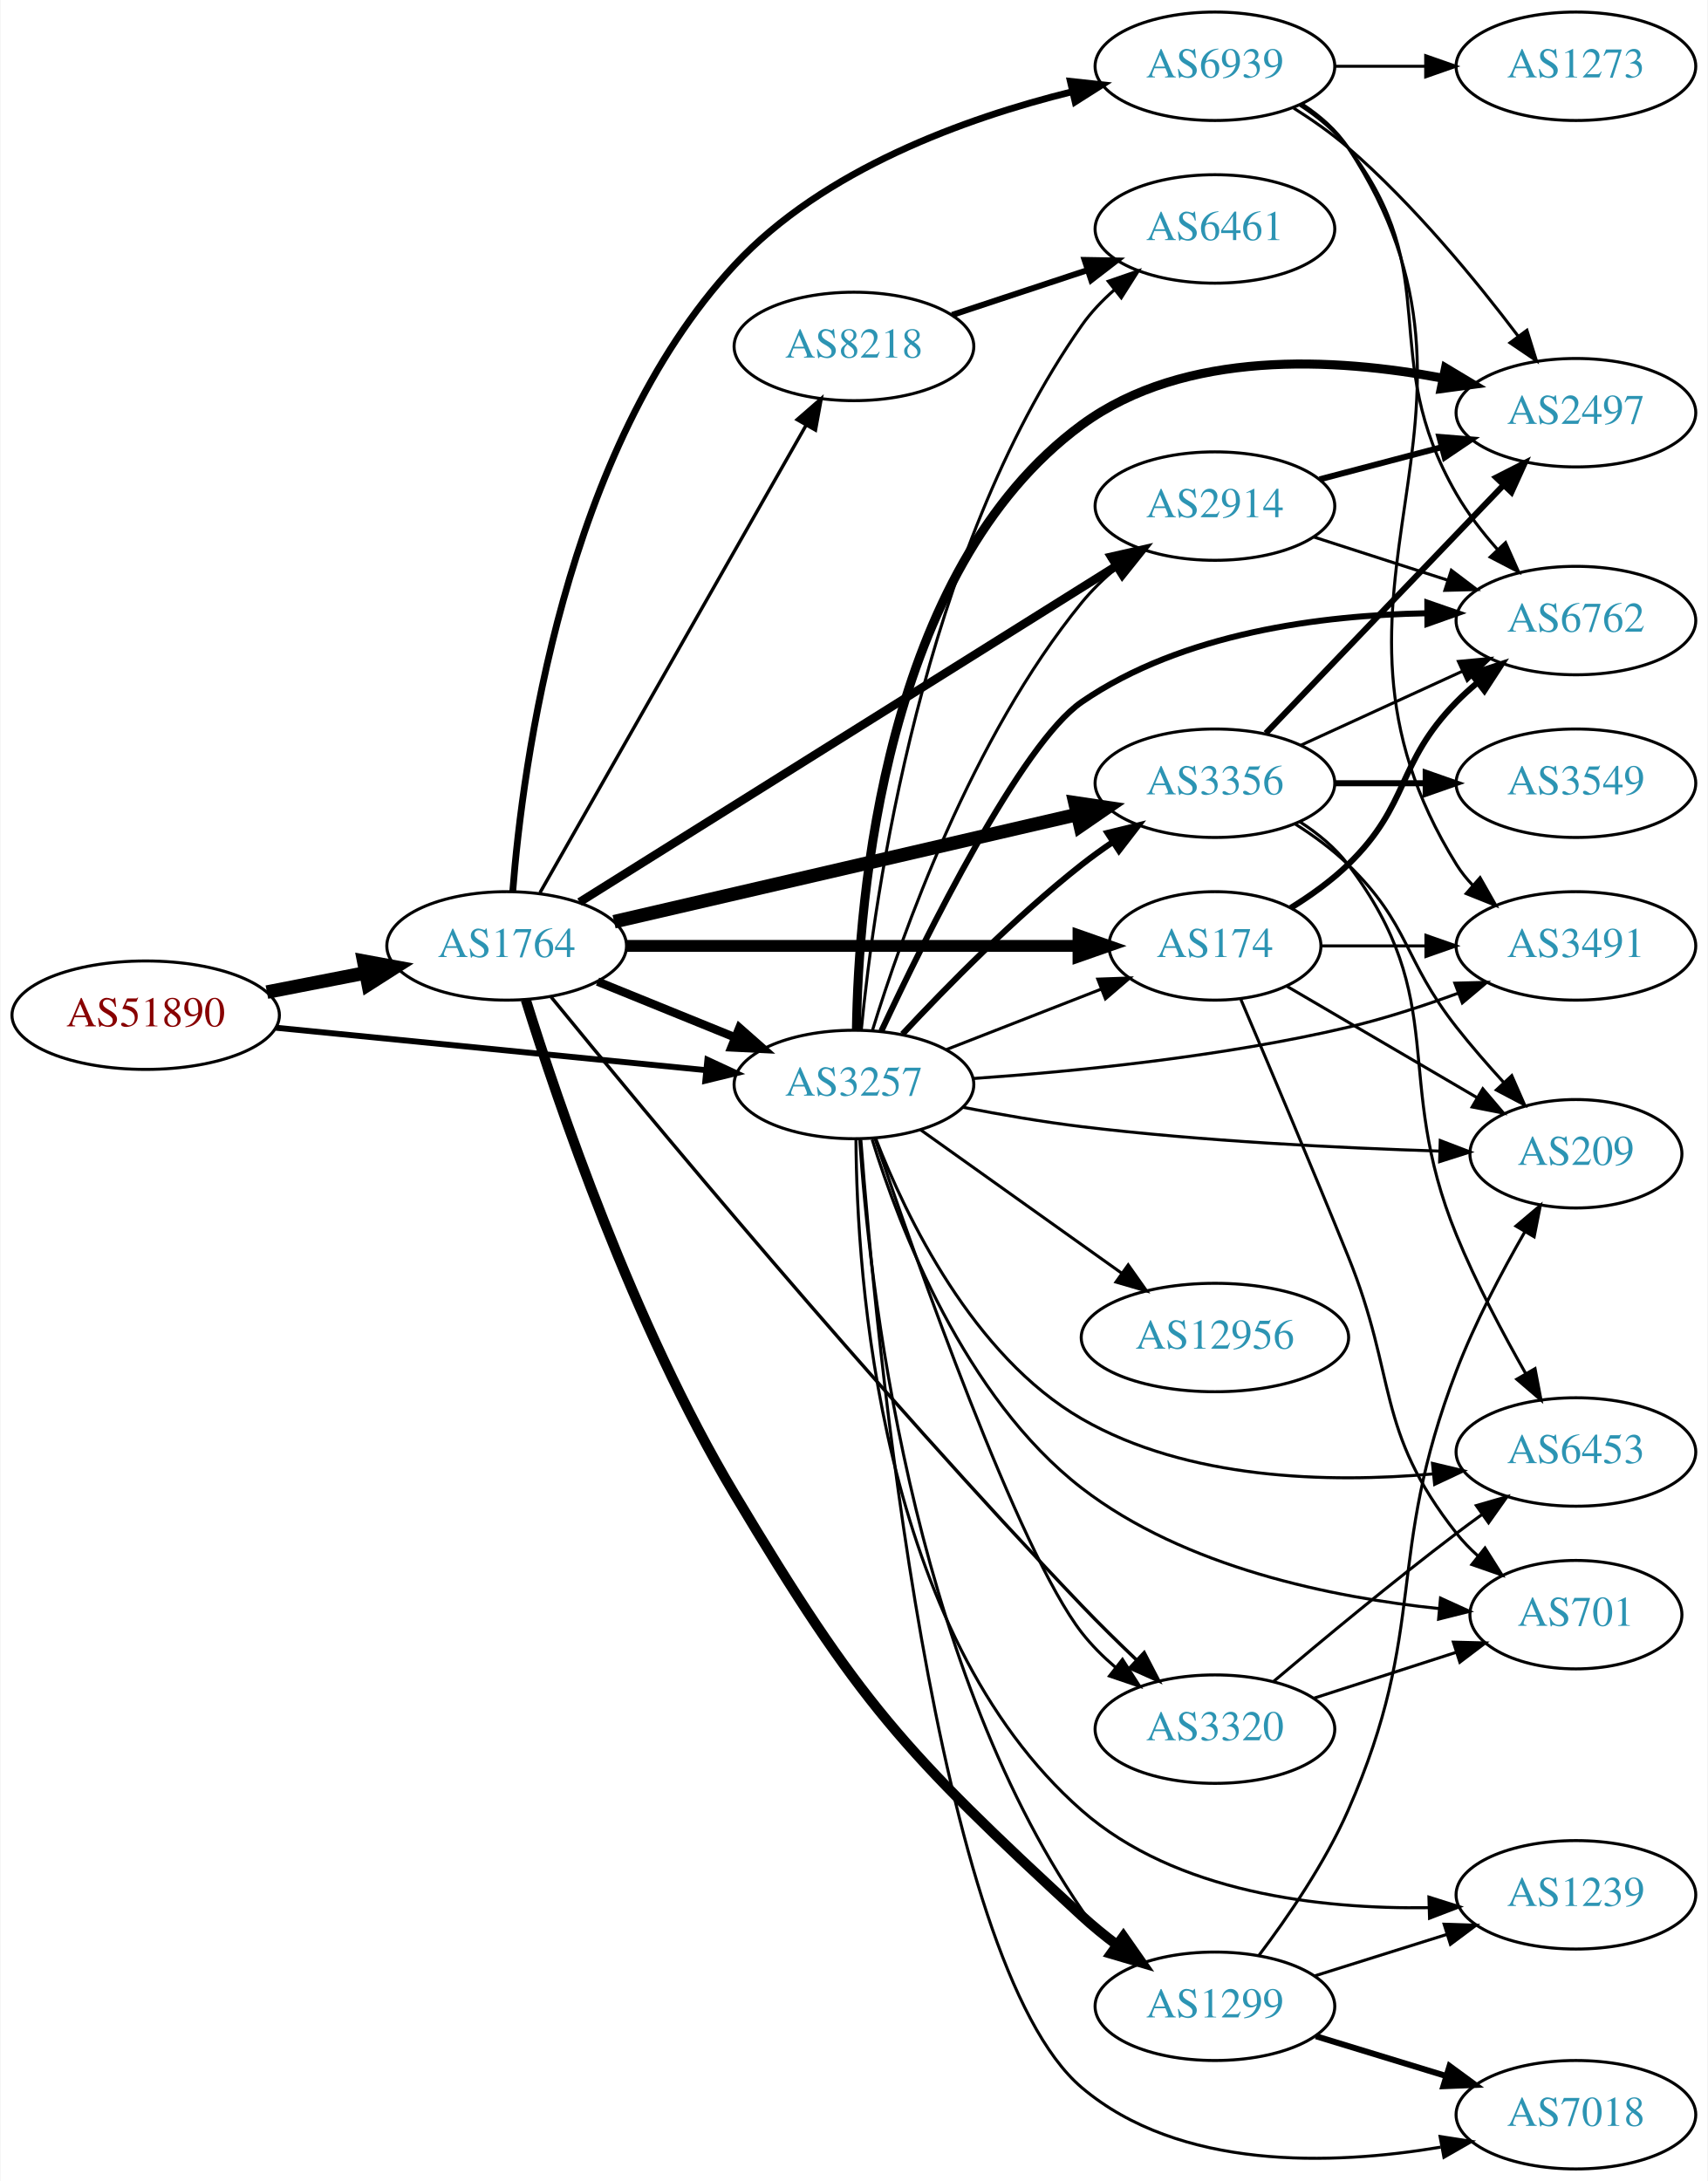
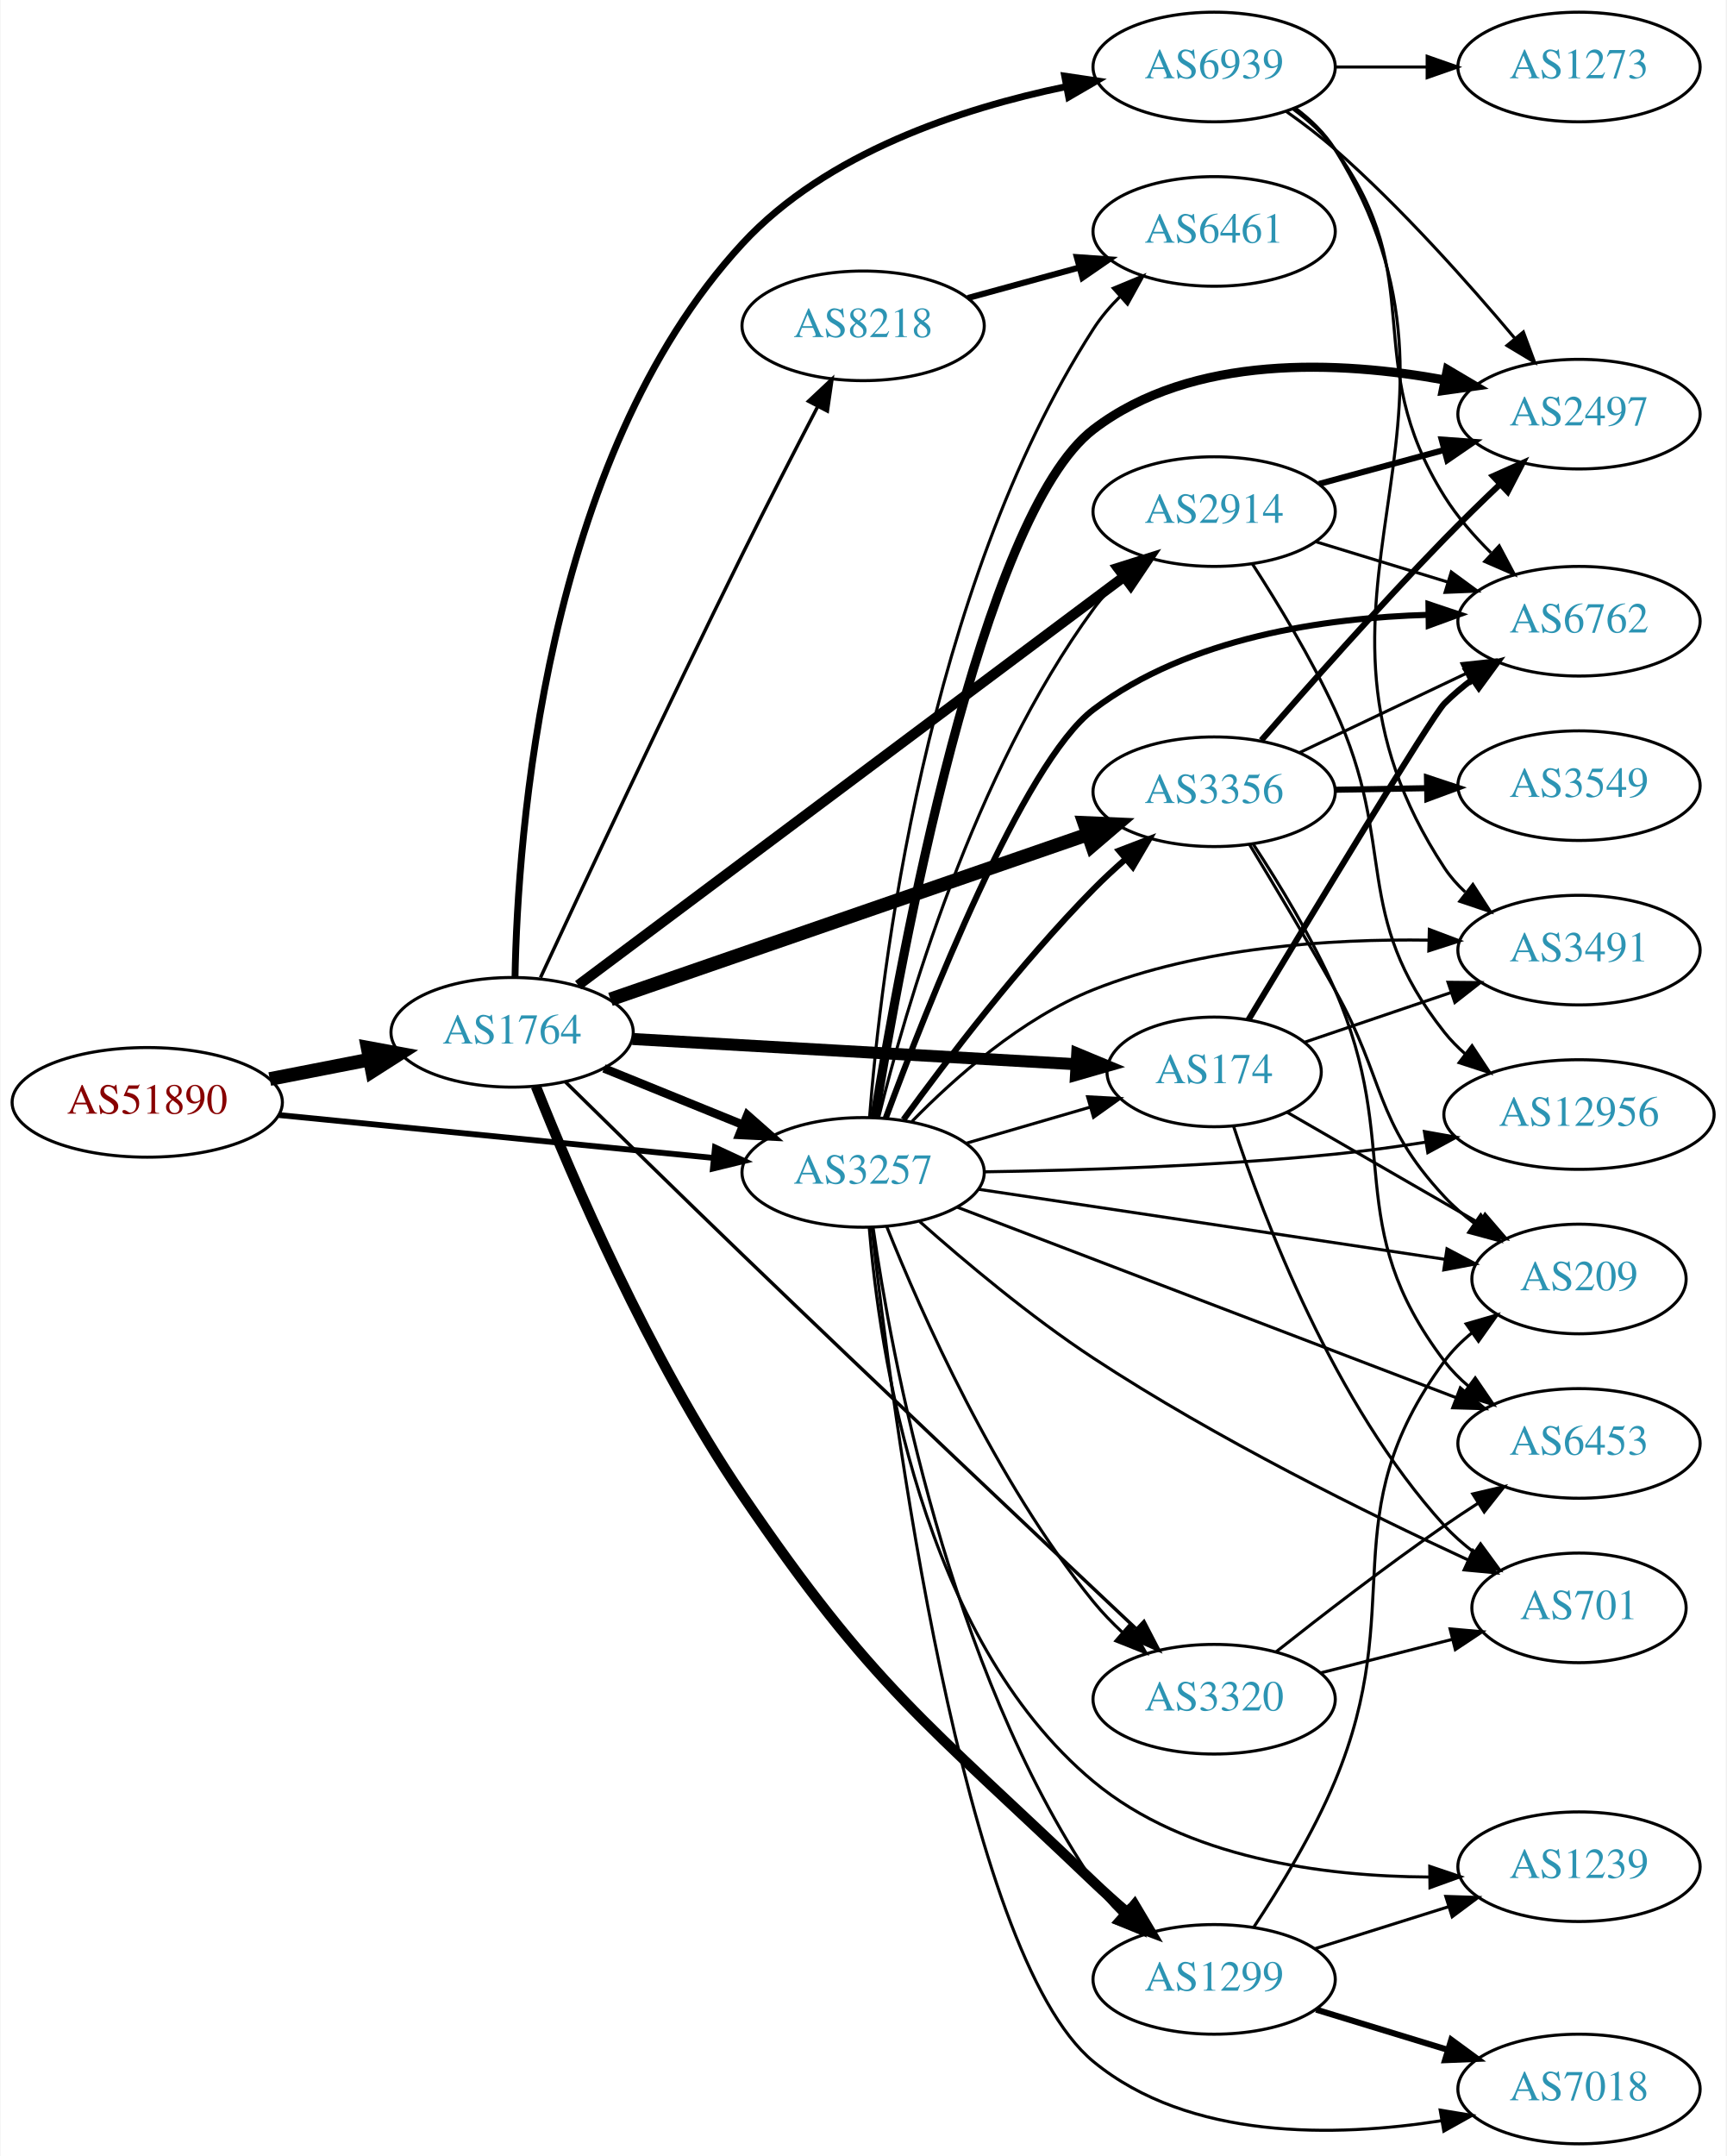
- <svg xmlns="http://www.w3.org/2000/svg" xmlns:xlink="http://www.w3.org/1999/xlink" width="567pt" height="724pt" viewBox="0.00 0.00 566.66 724.00">
-   <g id="graph0" class="graph" transform="scale(1 1) rotate(0) translate(4 720)">
-     <polygon fill="white" stroke="none" points="-4,4 -4,-720 562.663,-720 562.663,4 -4,4" />
+ <svg xmlns="http://www.w3.org/2000/svg" xmlns:xlink="http://www.w3.org/1999/xlink" width="567pt" height="708pt" viewBox="0.00 0.00 566.66 708.00">
+   <g id="graph0" class="graph" transform="scale(1 1) rotate(0) translate(4 704)">
+     <polygon fill="white" stroke="none" points="-4,4 -4,-704 562.663,-704 562.663,4 -4,4" />
    <g id="node1" class="node">
      <g id="a_node1">
        <a xlink:href="/asn/51890" xlink:title="AS51890 ~ Mayr-Melnhof Karton GmbH [AT]">
-           <ellipse fill="#ffffff" stroke="black" cx="44.196" cy="-383" rx="44.393" ry="18" />
-           <text text-anchor="middle" x="44.196" y="-379.3" font-family="Times,serif" font-size="14.00" fill="#880000">AS51890</text>
+           <ellipse fill="#ffffff" stroke="black" cx="44.196" cy="-342" rx="44.393" ry="18" />
+           <text text-anchor="middle" x="44.196" y="-338.3" font-family="Times,serif" font-size="14.00" fill="#880000">AS51890</text>
        </a>
      </g>
    </g>
    <g id="node2" class="node">
      <g id="a_node2">
        <a xlink:href="/asn/1764" xlink:title="AS1764 ~ NEXTLAYER-AS [AT]">
-           <ellipse fill="#ffffff" stroke="black" cx="164.039" cy="-406" rx="39.794" ry="18" />
-           <text text-anchor="middle" x="164.039" y="-402.3" font-family="Times,serif" font-size="14.00" fill="#2c94b3">AS1764</text>
+           <ellipse fill="#ffffff" stroke="black" cx="164.039" cy="-365" rx="39.794" ry="18" />
+           <text text-anchor="middle" x="164.039" y="-361.3" font-family="Times,serif" font-size="14.00" fill="#2c94b3">AS1764</text>
        </a>
      </g>
    </g>
    <g id="edge1" class="edge">
-       <path fill="none" stroke="black" stroke-width="4.5" d="M84.436,-390.659C94.888,-392.699 106.274,-394.921 117.052,-397.025" />
-       <polygon fill="black" stroke="black" stroke-width="4.5" points="116.58,-400.944 127.149,-398.995 118.089,-393.215 116.58,-400.944" />
+       <path fill="none" stroke="black" stroke-width="4.5" d="M84.436,-349.659C94.888,-351.699 106.274,-353.921 117.052,-356.025" />
+       <polygon fill="black" stroke="black" stroke-width="4.5" points="116.58,-359.944 127.149,-357.995 118.089,-352.215 116.58,-359.944" />
    </g>
    <g id="node3" class="node">
      <g id="a_node3">
        <a xlink:href="/asn/3257" xlink:title="AS3257 ~ GTT [DE]">
-           <ellipse fill="#ffffff" stroke="black" cx="279.332" cy="-360" rx="39.794" ry="18" />
-           <text text-anchor="middle" x="279.332" y="-356.3" font-family="Times,serif" font-size="14.00" fill="#2c94b3">AS3257</text>
+           <ellipse fill="#ffffff" stroke="black" cx="279.332" cy="-319" rx="39.794" ry="18" />
+           <text text-anchor="middle" x="279.332" y="-315.3" font-family="Times,serif" font-size="14.00" fill="#2c94b3">AS3257</text>
        </a>
      </g>
    </g>
    <g id="edge2" class="edge">
-       <path fill="none" stroke="black" stroke-width="1.962" d="M87.415,-378.835C127.661,-374.864 188.2,-368.892 230.277,-364.741" />
-       <polygon fill="black" stroke="black" stroke-width="1.962" points="230.678,-368.218 240.286,-363.753 229.991,-361.252 230.678,-368.218" />
+       <path fill="none" stroke="black" stroke-width="1.913" d="M87.415,-337.835C127.661,-333.864 188.2,-327.892 230.277,-323.741" />
+       <polygon fill="black" stroke="black" stroke-width="1.913" points="230.678,-327.218 240.286,-322.753 229.991,-320.252 230.678,-327.218" />
    </g>
    <g id="edge7" class="edge">
-       <path fill="none" stroke="black" stroke-width="2.812" d="M194.214,-394.154C208.09,-388.52 224.867,-381.708 239.776,-375.654" />
-       <polygon fill="black" stroke="black" stroke-width="2.812" points="241.306,-378.811 249.255,-371.806 238.673,-372.325 241.306,-378.811" />
+       <path fill="none" stroke="black" stroke-width="2.812" d="M194.214,-353.154C208.09,-347.52 224.867,-340.708 239.776,-334.654" />
+       <polygon fill="black" stroke="black" stroke-width="2.812" points="241.306,-337.811 249.255,-330.806 238.673,-331.325 241.306,-337.811" />
    </g>
    <g id="node4" class="node">
      <g id="a_node4">
-         <a xlink:href="/asn/174" xlink:title="AS174 ~ Cogent Communications [US]">
-           <ellipse fill="#ffffff" stroke="black" cx="399.174" cy="-406" rx="35.194" ry="18" />
-           <text text-anchor="middle" x="399.174" y="-402.3" font-family="Times,serif" font-size="14.00" fill="#2c94b3">AS174</text>
+         <a xlink:href="/asn/2914" xlink:title="AS2914 ~ NTT America, Inc. [US]">
+           <ellipse fill="#ffffff" stroke="black" cx="394.625" cy="-536" rx="39.794" ry="18" />
+           <text text-anchor="middle" x="394.625" y="-532.3" font-family="Times,serif" font-size="14.00" fill="#2c94b3">AS2914</text>
        </a>
      </g>
    </g>
    <g id="edge3" class="edge">
-       <path fill="none" stroke="black" stroke-width="3.938" d="M203.798,-406C245.065,-406 310.277,-406 353.631,-406" />
-       <polygon fill="black" stroke="black" stroke-width="3.938" points="353.883,-409.5 363.883,-406 353.883,-402.5 353.883,-409.5" />
+       <path fill="none" stroke="black" stroke-width="3.375" d="M185.727,-380.477C226.697,-411.126 318.224,-479.594 364.963,-514.559" />
+       <polygon fill="black" stroke="black" stroke-width="3.375" points="363.043,-517.494 373.147,-520.681 367.237,-511.889 363.043,-517.494" />
    </g>
    <g id="node5" class="node">
      <g id="a_node5">
-         <a xlink:href="/asn/3356" xlink:title="AS3356 ~ Level 3 Parent, LLC [US]">
-           <ellipse fill="#ffffff" stroke="black" cx="399.174" cy="-460" rx="39.794" ry="18" />
-           <text text-anchor="middle" x="399.174" y="-456.3" font-family="Times,serif" font-size="14.00" fill="#2c94b3">AS3356</text>
+         <a xlink:href="/asn/1299" xlink:title="AS1299 ~ Telia Carrier [EU]">
+           <ellipse fill="#ffffff" stroke="black" cx="394.625" cy="-54" rx="39.794" ry="18" />
+           <text text-anchor="middle" x="394.625" y="-50.3" font-family="Times,serif" font-size="14.00" fill="#2c94b3">AS1299</text>
        </a>
      </g>
    </g>
    <g id="edge4" class="edge">
-       <path fill="none" stroke="black" stroke-width="4.5" d="M199.69,-414.026C240.61,-423.504 308.763,-439.29 353.585,-449.672" />
-       <polygon fill="black" stroke="black" stroke-width="4.5" points="352.702,-453.509 363.333,-451.93 354.479,-445.837 352.702,-453.509" />
+       <path fill="none" stroke="black" stroke-width="3.375" d="M171.837,-347.266C183.473,-317.975 208.953,-258.23 239.685,-213 282.529,-149.944 299.859,-138.665 354.978,-86 358.493,-82.641 362.313,-79.226 366.136,-75.939" />
+       <polygon fill="black" stroke="black" stroke-width="3.375" points="368.484,-78.538 373.896,-69.429 363.985,-73.175 368.484,-78.538" />
    </g>
    <g id="node6" class="node">
      <g id="a_node6">
-         <a xlink:href="/asn/1299" xlink:title="AS1299 ~ Telia Carrier [EU]">
-           <ellipse fill="#ffffff" stroke="black" cx="399.174" cy="-54" rx="39.794" ry="18" />
-           <text text-anchor="middle" x="399.174" y="-50.3" font-family="Times,serif" font-size="14.00" fill="#2c94b3">AS1299</text>
+         <a xlink:href="/asn/3356" xlink:title="AS3356 ~ Level 3 Parent, LLC [US]">
+           <ellipse fill="#ffffff" stroke="black" cx="394.625" cy="-444" rx="39.794" ry="18" />
+           <text text-anchor="middle" x="394.625" y="-440.3" font-family="Times,serif" font-size="14.00" fill="#2c94b3">AS3356</text>
        </a>
      </g>
    </g>
    <g id="edge5" class="edge">
-       <path fill="none" stroke="black" stroke-width="3.375" d="M170.391,-388.114C180.866,-354.511 206.025,-280.272 239.685,-224 281.063,-154.825 295.696,-138.616 354.978,-84 358.566,-80.694 362.539,-77.461 366.579,-74.415" />
-       <polygon fill="black" stroke="black" stroke-width="3.375" points="368.787,-77.138 374.864,-68.46 364.701,-71.454 368.787,-77.138" />
+       <path fill="none" stroke="black" stroke-width="4.5" d="M196.343,-375.819C237.039,-389.884 308.191,-414.474 353.006,-429.962" />
+       <polygon fill="black" stroke="black" stroke-width="4.5" points="351.96,-433.767 362.698,-433.312 354.533,-426.324 351.96,-433.767" />
    </g>
    <g id="node7" class="node">
      <g id="a_node7">
-         <a xlink:href="/asn/8218" xlink:title="AS8218 ~ legacy Neotelecoms [FR]">
-           <ellipse fill="#ffffff" stroke="black" cx="279.332" cy="-605" rx="39.794" ry="18" />
-           <text text-anchor="middle" x="279.332" y="-601.3" font-family="Times,serif" font-size="14.00" fill="#2c94b3">AS8218</text>
+         <a xlink:href="/asn/174" xlink:title="AS174 ~ Cogent Communications [US]">
+           <ellipse fill="#ffffff" stroke="black" cx="394.625" cy="-352" rx="35.194" ry="18" />
+           <text text-anchor="middle" x="394.625" y="-348.3" font-family="Times,serif" font-size="14.00" fill="#2c94b3">AS174</text>
        </a>
      </g>
    </g>
    <g id="edge6" class="edge">
-       <path fill="none" stroke="black" stroke-width="1.125" d="M175.093,-423.66C195.089,-458.783 239.937,-537.559 263.392,-578.758" />
-       <polygon fill="black" stroke="black" stroke-width="1.125" points="260.473,-580.705 268.462,-587.664 266.556,-577.242 260.473,-580.705" />
+       <path fill="none" stroke="black" stroke-width="3.938" d="M203.557,-362.809C243.875,-360.516 307.089,-356.921 349.416,-354.514" />
+       <polygon fill="black" stroke="black" stroke-width="3.938" points="349.65,-358.007 359.435,-353.944 349.253,-351.018 349.65,-358.007" />
    </g>
    <g id="node8" class="node">
      <g id="a_node8">
-         <a xlink:href="/asn/2914" xlink:title="AS2914 ~ NTT America, Inc. [US]">
-           <ellipse fill="#ffffff" stroke="black" cx="399.174" cy="-552" rx="39.794" ry="18" />
-           <text text-anchor="middle" x="399.174" y="-548.3" font-family="Times,serif" font-size="14.00" fill="#2c94b3">AS2914</text>
+         <a xlink:href="/asn/8218" xlink:title="AS8218 ~ legacy Neotelecoms [FR]">
+           <ellipse fill="#ffffff" stroke="black" cx="279.332" cy="-597" rx="39.794" ry="18" />
+           <text text-anchor="middle" x="279.332" y="-593.3" font-family="Times,serif" font-size="14.00" fill="#2c94b3">AS8218</text>
        </a>
      </g>
    </g>
    <g id="edge8" class="edge">
-       <path fill="none" stroke="black" stroke-width="2.812" d="M188.245,-420.533C230.227,-446.824 318.834,-502.313 366.4,-532.101" />
-       <polygon fill="black" stroke="black" stroke-width="2.812" points="364.729,-535.185 375.062,-537.526 368.444,-529.252 364.729,-535.185" />
+       <path fill="none" stroke="black" stroke-width="1.125" d="M173.361,-382.984C186.958,-412.255 214.907,-471.964 239.685,-522 247.66,-538.105 256.868,-555.999 264.294,-570.269" />
+       <polygon fill="black" stroke="black" stroke-width="1.125" points="261.384,-572.257 269.114,-579.502 267.589,-569.017 261.384,-572.257" />
    </g>
    <g id="node9" class="node">
      <g id="a_node9">
        <a xlink:href="/asn/6939" xlink:title="AS6939 ~ Hurricane Electric LLC [US]">
-           <ellipse fill="#ffffff" stroke="black" cx="399.174" cy="-698" rx="39.794" ry="18" />
-           <text text-anchor="middle" x="399.174" y="-694.3" font-family="Times,serif" font-size="14.00" fill="#2c94b3">AS6939</text>
+           <ellipse fill="#ffffff" stroke="black" cx="394.625" cy="-682" rx="39.794" ry="18" />
+           <text text-anchor="middle" x="394.625" y="-678.3" font-family="Times,serif" font-size="14.00" fill="#2c94b3">AS6939</text>
        </a>
      </g>
    </g>
    <g id="edge9" class="edge">
-       <path fill="none" stroke="black" stroke-width="2.25" d="M166.051,-424.066C169.336,-465.987 183.077,-570.943 239.685,-632 269.196,-663.83 316.417,-680.804 351.651,-689.523" />
-       <polygon fill="black" stroke="black" stroke-width="2.25" points="351.172,-693.006 361.706,-691.871 352.763,-686.189 351.172,-693.006" />
+       <path fill="none" stroke="black" stroke-width="2.25" d="M164.991,-383.011C165.847,-429.23 174.45,-553.346 239.685,-624 267.251,-653.855 311.727,-668.44 345.801,-675.507" />
+       <polygon fill="black" stroke="black" stroke-width="2.25" points="345.531,-679.019 356.012,-677.467 346.851,-672.145 345.531,-679.019" />
    </g>
    <g id="node10" class="node">
      <g id="a_node10">
        <a xlink:href="/asn/3320" xlink:title="AS3320 ~ DTAG [DE]">
-           <ellipse fill="#ffffff" stroke="black" cx="399.174" cy="-146" rx="39.794" ry="18" />
-           <text text-anchor="middle" x="399.174" y="-142.3" font-family="Times,serif" font-size="14.00" fill="#2c94b3">AS3320</text>
+           <ellipse fill="#ffffff" stroke="black" cx="394.625" cy="-146" rx="39.794" ry="18" />
+           <text text-anchor="middle" x="394.625" y="-142.3" font-family="Times,serif" font-size="14.00" fill="#2c94b3">AS3320</text>
        </a>
      </g>
    </g>
    <g id="edge10" class="edge">
-       <path fill="none" stroke="black" stroke-width="1.125" d="M178.801,-389.03C209.383,-351.57 285.765,-259.39 354.978,-187 360.706,-181.01 367.081,-174.751 373.138,-168.979" />
-       <polygon fill="black" stroke="black" stroke-width="1.125" points="375.684,-171.389 380.566,-161.986 370.885,-166.293 375.684,-171.389" />
+       <path fill="none" stroke="black" stroke-width="1.125" d="M181.571,-348.69C196.65,-333.848 219.579,-311.364 239.685,-292 284.984,-248.373 338.336,-197.995 368.848,-169.278" />
+       <polygon fill="black" stroke="black" stroke-width="1.125" points="371.573,-171.52 376.458,-162.119 366.777,-166.421 371.573,-171.52" />
+     </g>
+     <g id="edge25" class="edge">
+       <path fill="none" stroke="black" d="M284.434,-337.023C293.016,-371.89 315.422,-449.902 354.978,-504 357.653,-507.659 360.838,-511.152 364.213,-514.396" />
+       <polygon fill="black" stroke="black" points="361.969,-517.083 371.786,-521.067 366.596,-511.831 361.969,-517.083" />
+     </g>
+     <g id="edge28" class="edge">
+       <path fill="none" stroke="black" d="M282.609,-300.842C288.503,-259.513 307.269,-156.548 354.978,-86 357.517,-82.246 360.621,-78.695 363.954,-75.421" />
+       <polygon fill="black" stroke="black" points="366.34,-77.983 371.489,-68.724 361.69,-72.751 366.34,-77.983" />
+     </g>
+     <g id="edge19" class="edge">
+       <path fill="none" stroke="black" stroke-width="2" d="M292.581,-336.322C306.635,-355.679 330.862,-387.514 354.978,-412 358.229,-415.301 361.798,-418.612 365.411,-421.785" />
+       <polygon fill="black" stroke="black" stroke-width="2" points="363.395,-424.665 373.288,-428.458 367.92,-419.324 363.395,-424.665" />
+     </g>
+     <g id="edge18" class="edge">
+       <path fill="none" stroke="black" d="M313.101,-328.545C325.807,-332.246 340.476,-336.519 353.784,-340.395" />
+       <polygon fill="black" stroke="black" points="353.061,-343.83 363.64,-343.266 355.018,-337.109 353.061,-343.83" />
+     </g>
+     <g id="edge24" class="edge">
+       <path fill="none" stroke="black" d="M287.091,-301.195C298.322,-273.077 322.811,-217.531 354.978,-178 357.839,-174.484 361.133,-171.076 364.567,-167.876" />
+       <polygon fill="black" stroke="black" points="366.943,-170.449 372.191,-161.245 362.349,-165.167 366.943,-170.449" />
+     </g>
+     <g id="node12" class="node">
+       <g id="a_node12">
+         <a xlink:href="/asn/6762" xlink:title="AS6762 ~ TELECOM ITALIA SPARKLE S.p.A. [IT]">
+           <ellipse fill="#ffffff" stroke="black" cx="514.467" cy="-500" rx="39.794" ry="18" />
+           <text text-anchor="middle" x="514.467" y="-496.3" font-family="Times,serif" font-size="14.00" fill="#2c94b3">AS6762</text>
+         </a>
+       </g>
+     </g>
+     <g id="edge16" class="edge">
+       <path fill="none" stroke="black" stroke-width="2" d="M286.719,-336.715C300.129,-372.936 331.883,-453.529 354.978,-471 386.314,-494.705 430.979,-501.127 464.911,-502.096" />
+       <polygon fill="black" stroke="black" stroke-width="2" points="465.024,-505.598 475.071,-502.234 465.119,-498.598 465.024,-505.598" />
+     </g>
+     <g id="node13" class="node">
+       <g id="a_node13">
+         <a xlink:href="/asn/2497" xlink:title="AS2497 ~ Internet Initiative Japan Inc. [JP]">
+           <ellipse fill="#ffffff" stroke="black" cx="514.467" cy="-568" rx="39.794" ry="18" />
+           <text text-anchor="middle" x="514.467" y="-564.3" font-family="Times,serif" font-size="14.00" fill="#2c94b3">AS2497</text>
+         </a>
+       </g>
+     </g>
+     <g id="edge17" class="edge">
+       <path fill="none" stroke="black" stroke-width="3" d="M283.117,-337.067C291.468,-388.657 318.026,-534.75 354.978,-563 387.523,-587.881 435.785,-585.525 470.495,-579.19" />
+       <polygon fill="black" stroke="black" stroke-width="3" points="471.23,-582.613 480.35,-577.221 469.857,-575.749 471.23,-582.613" />
+     </g>
+     <g id="node14" class="node">
+       <g id="a_node14">
+         <a xlink:href="/asn/6453" xlink:title="AS6453 ~ TATA COMMUNICATIONS (AMERICA) INC [US]">
+           <ellipse fill="#ffffff" stroke="black" cx="514.467" cy="-230" rx="39.794" ry="18" />
+           <text text-anchor="middle" x="514.467" y="-226.3" font-family="Times,serif" font-size="14.00" fill="#2c94b3">AS6453</text>
+         </a>
+       </g>
    </g>
    <g id="edge27" class="edge">
-       <path fill="none" stroke="black" d="M310.068,-371.608C325.685,-377.704 344.962,-385.229 361.499,-391.684" />
-       <polygon fill="black" stroke="black" points="360.282,-394.966 370.87,-395.342 362.828,-388.445 360.282,-394.966" />
+       <path fill="none" stroke="black" d="M310.333,-307.547C352.125,-291.593 427.927,-262.655 474.182,-244.997" />
+       <polygon fill="black" stroke="black" points="475.487,-248.245 483.581,-241.409 472.99,-241.706 475.487,-248.245" />
+     </g>
+     <g id="node15" class="node">
+       <g id="a_node15">
+         <a xlink:href="/asn/209" xlink:title="AS209 ~ CenturyLink Communications, LLC [US]">
+           <ellipse fill="#ffffff" stroke="black" cx="514.467" cy="-284" rx="35.194" ry="18" />
+           <text text-anchor="middle" x="514.467" y="-280.3" font-family="Times,serif" font-size="14.00" fill="#2c94b3">AS209</text>
+         </a>
+       </g>
+     </g>
+     <g id="edge22" class="edge">
+       <path fill="none" stroke="black" d="M317.273,-313.454C358.875,-307.208 426.399,-297.071 470.372,-290.47" />
+       <polygon fill="black" stroke="black" points="471.099,-293.9 480.468,-288.954 470.06,-286.978 471.099,-293.9" />
+     </g>
+     <g id="node16" class="node">
+       <g id="a_node16">
+         <a xlink:href="/asn/7018" xlink:title="AS7018 ~ AT&amp;T Services, Inc. [US]">
+           <ellipse fill="#ffffff" stroke="black" cx="514.467" cy="-18" rx="39.794" ry="18" />
+           <text text-anchor="middle" x="514.467" y="-14.3" font-family="Times,serif" font-size="14.00" fill="#2c94b3">AS7018</text>
+         </a>
+       </g>
+     </g>
+     <g id="edge20" class="edge">
+       <path fill="none" stroke="black" d="M282.209,-300.873C288.631,-242.721 311.749,-62.578 354.978,-27 386.451,-1.097 434.458,-2.121 469.389,-7.603" />
+       <polygon fill="black" stroke="black" points="468.871,-11.066 479.323,-9.336 470.073,-4.17 468.871,-11.066" />
+     </g>
+     <g id="node17" class="node">
+       <g id="a_node17">
+         <a xlink:href="/asn/3491" xlink:title="AS3491 ~ PCCW Global, Inc. [US]">
+           <ellipse fill="#ffffff" stroke="black" cx="514.467" cy="-392" rx="39.794" ry="18" />
+           <text text-anchor="middle" x="514.467" y="-388.3" font-family="Times,serif" font-size="14.00" fill="#2c94b3">AS3491</text>
+         </a>
+       </g>
+     </g>
+     <g id="edge21" class="edge">
+       <path fill="none" stroke="black" d="M295.384,-335.747C309.3,-349.986 331.348,-369.577 354.978,-379 390.035,-392.98 432.846,-395.736 465.132,-395.269" />
+       <polygon fill="black" stroke="black" points="465.313,-398.766 475.222,-395.014 465.137,-391.768 465.313,-398.766" />
+     </g>
+     <g id="node18" class="node">
+       <g id="a_node18">
+         <a xlink:href="/asn/12956" xlink:title="AS12956 ~ TELXIUS [ES]">
+           <ellipse fill="#ffffff" stroke="black" cx="514.467" cy="-338" rx="44.393" ry="18" />
+           <text text-anchor="middle" x="514.467" y="-334.3" font-family="Times,serif" font-size="14.00" fill="#2c94b3">AS12956</text>
+         </a>
+       </g>
    </g>
    <g id="edge23" class="edge">
-       <path fill="none" stroke="black" stroke-width="2" d="M295.429,-376.712C309.894,-392.235 332.751,-415.519 354.978,-433 358.263,-435.583 361.806,-438.133 365.401,-440.573" />
-       <polygon fill="black" stroke="black" stroke-width="2" points="363.496,-443.509 373.786,-446.033 367.316,-437.643 363.496,-443.509" />
+       <path fill="none" stroke="black" d="M319.015,-319.185C350.203,-319.652 395.154,-321.043 434.271,-325 443.942,-325.978 454.224,-327.389 464.065,-328.924" />
+       <polygon fill="black" stroke="black" points="463.686,-332.408 474.117,-330.555 464.807,-325.498 463.686,-332.408" />
+     </g>
+     <g id="node19" class="node">
+       <g id="a_node19">
+         <a xlink:href="/asn/701" xlink:title="AS701 ~ UUNET [US]">
+           <ellipse fill="#ffffff" stroke="black" cx="514.467" cy="-176" rx="35.194" ry="18" />
+           <text text-anchor="middle" x="514.467" y="-172.3" font-family="Times,serif" font-size="14.00" fill="#2c94b3">AS701</text>
+         </a>
+       </g>
    </g>
    <g id="edge26" class="edge">
-       <path fill="none" stroke="black" d="M281.225,-341.984C284.32,-295.561 297.804,-169.645 354.978,-86 357.931,-81.68 361.662,-77.718 365.689,-74.164" />
-       <polygon fill="black" stroke="black" points="368.002,-76.796 373.67,-67.845 363.657,-71.308 368.002,-76.796" />
+       <path fill="none" stroke="black" d="M297.925,-302.852C312.562,-289.864 334.277,-271.601 354.978,-258 395.275,-231.524 445.154,-206.932 478.069,-191.72" />
+       <polygon fill="black" stroke="black" points="479.66,-194.841 487.295,-187.496 476.746,-188.476 479.66,-194.841" />
+     </g>
+     <g id="node20" class="node">
+       <g id="a_node20">
+         <a xlink:href="/asn/6461" xlink:title="AS6461 ~ Zayo Bandwidth [US]">
+           <ellipse fill="#ffffff" stroke="black" cx="394.625" cy="-628" rx="39.794" ry="18" />
+           <text text-anchor="middle" x="394.625" y="-624.3" font-family="Times,serif" font-size="14.00" fill="#2c94b3">AS6461</text>
+         </a>
+       </g>
+     </g>
+     <g id="edge29" class="edge">
+       <path fill="none" stroke="black" d="M281.44,-337.033C285.045,-383.536 299.641,-509.898 354.978,-596 357.429,-599.813 360.479,-603.398 363.785,-606.69" />
+       <polygon fill="black" stroke="black" points="361.508,-609.348 371.296,-613.404 366.173,-604.13 361.508,-609.348" />
+     </g>
+     <g id="node21" class="node">
+       <g id="a_node21">
+         <a xlink:href="/asn/1239" xlink:title="AS1239 ~ Sprint [US]">
+           <ellipse fill="#ffffff" stroke="black" cx="514.467" cy="-91" rx="39.794" ry="18" />
+           <text text-anchor="middle" x="514.467" y="-87.3" font-family="Times,serif" font-size="14.00" fill="#2c94b3">AS1239</text>
+         </a>
+       </g>
+     </g>
+     <g id="edge30" class="edge">
+       <path fill="none" stroke="black" d="M281.331,-300.987C284.562,-261.341 298.153,-166.305 354.978,-119 385.435,-93.646 430.79,-87.791 465.188,-87.611" />
+       <polygon fill="black" stroke="black" points="465.445,-91.114 475.483,-87.722 465.521,-84.115 465.445,-91.114" />
+     </g>
+     <g id="edge33" class="edge">
+       <path fill="none" stroke="black" d="M428.138,-526.068C441.533,-521.975 457.224,-517.182 471.473,-512.829" />
+       <polygon fill="black" stroke="black" points="472.519,-516.169 481.06,-509.9 470.474,-509.474 472.519,-516.169" />
+     </g>
+     <g id="edge32" class="edge">
+       <path fill="none" stroke="black" stroke-width="2" d="M429.078,-545.084C441.767,-548.53 456.406,-552.505 469.893,-556.167" />
+       <polygon fill="black" stroke="black" stroke-width="2" points="469.362,-559.65 479.93,-558.893 471.196,-552.895 469.362,-559.65" />
    </g>
    <g id="edge31" class="edge">
-       <path fill="none" stroke="black" d="M285.464,-377.922C295.109,-409.304 318.332,-475.131 354.978,-520 358.288,-524.052 362.22,-527.865 366.342,-531.347" />
-       <polygon fill="black" stroke="black" points="364.351,-534.233 374.392,-537.616 368.652,-528.71 364.351,-534.233" />
+       <path fill="none" stroke="black" d="M407.148,-518.883C415.43,-506.078 426.467,-487.931 434.271,-471 455.098,-425.815 439.383,-404.005 470.271,-365 472.302,-362.435 474.649,-360.047 477.177,-357.839" />
+       <polygon fill="black" stroke="black" points="479.333,-360.597 485.173,-351.757 475.095,-355.025 479.333,-360.597" />
+     </g>
+     <g id="edge36" class="edge">
+       <path fill="none" stroke="black" d="M407.693,-71.226C416.135,-83.936 427.134,-101.92 434.271,-119 458.709,-177.486 432.74,-205.92 470.271,-257 472.804,-260.448 475.922,-263.556 479.314,-266.331" />
+       <polygon fill="black" stroke="black" points="477.399,-269.264 487.578,-272.202 481.453,-263.557 477.399,-269.264" />
    </g>
    <g id="edge35" class="edge">
-       <path fill="none" stroke="black" d="M286.269,-342.159C299.904,-301.837 333.902,-205.089 354.978,-178 358.191,-173.87 362.068,-170.015 366.165,-166.511" />
-       <polygon fill="black" stroke="black" points="368.477,-169.147 374.196,-160.229 364.164,-163.633 368.477,-169.147" />
+       <path fill="none" stroke="black" stroke-width="2" d="M428.138,-44.068C441.533,-39.975 457.224,-35.182 471.473,-30.829" />
+       <polygon fill="black" stroke="black" stroke-width="2" points="472.519,-34.169 481.06,-27.9 470.474,-27.474 472.519,-34.169" />
+     </g>
+     <g id="edge34" class="edge">
+       <path fill="none" stroke="black" d="M427.826,-64.11C441.336,-68.352 457.223,-73.341 471.622,-77.862" />
+       <polygon fill="black" stroke="black" points="470.716,-81.245 481.305,-80.902 472.813,-74.567 470.716,-81.245" />
    </g>
    <g id="node11" class="node">
      <g id="a_node11">
-         <a xlink:href="/asn/6762" xlink:title="AS6762 ~ TELECOM ITALIA SPARKLE S.p.A. [IT]">
-           <ellipse fill="#ffffff" stroke="black" cx="519.017" cy="-514" rx="39.794" ry="18" />
-           <text text-anchor="middle" x="519.017" y="-510.3" font-family="Times,serif" font-size="14.00" fill="#2c94b3">AS6762</text>
-         </a>
-       </g>
-     </g>
-     <g id="edge22" class="edge">
-       <path fill="none" stroke="black" stroke-width="2" d="M288.431,-377.731C303.201,-409.283 334.844,-473.173 354.978,-487 388.415,-509.962 434.644,-515.797 469.338,-516.419" />
-       <polygon fill="black" stroke="black" stroke-width="2" points="469.696,-519.92 479.709,-516.458 469.722,-512.92 469.696,-519.92" />
-     </g>
-     <g id="node12" class="node">
-       <g id="a_node12">
-         <a xlink:href="/asn/701" xlink:title="AS701 ~ UUNET [US]">
-           <ellipse fill="#ffffff" stroke="black" cx="519.017" cy="-184" rx="35.194" ry="18" />
-           <text text-anchor="middle" x="519.017" y="-180.3" font-family="Times,serif" font-size="14.00" fill="#2c94b3">AS701</text>
-         </a>
-       </g>
-     </g>
-     <g id="edge29" class="edge">
-       <path fill="none" stroke="black" d="M285.373,-341.742C294.363,-312.676 315.978,-256.102 354.978,-226 389.2,-199.586 438.299,-189.674 473.661,-186.013" />
-       <polygon fill="black" stroke="black" points="474.062,-189.491 483.705,-185.101 473.429,-182.519 474.062,-189.491" />
-     </g>
-     <g id="node13" class="node">
-       <g id="a_node13">
-         <a xlink:href="/asn/3491" xlink:title="AS3491 ~ PCCW Global, Inc. [US]">
-           <ellipse fill="#ffffff" stroke="black" cx="519.017" cy="-406" rx="39.794" ry="18" />
-           <text text-anchor="middle" x="519.017" y="-402.3" font-family="Times,serif" font-size="14.00" fill="#2c94b3">AS3491</text>
-         </a>
-       </g>
-     </g>
-     <g id="edge28" class="edge">
-       <path fill="none" stroke="black" d="M318.978,-361.984C352.29,-364.29 401.488,-369.126 443.37,-379 455.526,-381.866 468.43,-386.086 480.029,-390.343" />
-       <polygon fill="black" stroke="black" points="478.829,-393.631 489.421,-393.898 481.308,-387.085 478.829,-393.631" />
-     </g>
-     <g id="node14" class="node">
-       <g id="a_node14">
-         <a xlink:href="/asn/209" xlink:title="AS209 ~ CenturyLink Communications, LLC [US]">
-           <ellipse fill="#ffffff" stroke="black" cx="519.017" cy="-337" rx="35.194" ry="18" />
-           <text text-anchor="middle" x="519.017" y="-333.3" font-family="Times,serif" font-size="14.00" fill="#2c94b3">AS209</text>
-         </a>
-       </g>
-     </g>
-     <g id="edge34" class="edge">
-       <path fill="none" stroke="black" d="M315.499,-352.429C327.919,-350.015 342.019,-347.566 354.978,-346 394.976,-341.166 440.811,-338.926 473.676,-337.889" />
-       <polygon fill="black" stroke="black" points="473.973,-341.382 483.867,-337.593 473.769,-334.385 473.973,-341.382" />
-     </g>
-     <g id="node16" class="node">
-       <g id="a_node16">
-         <a xlink:href="/asn/6453" xlink:title="AS6453 ~ TATA COMMUNICATIONS (AMERICA) INC [US]">
-           <ellipse fill="#ffffff" stroke="black" cx="519.017" cy="-238" rx="39.794" ry="18" />
-           <text text-anchor="middle" x="519.017" y="-234.3" font-family="Times,serif" font-size="14.00" fill="#2c94b3">AS6453</text>
-         </a>
-       </g>
-     </g>
-     <g id="edge32" class="edge">
-       <path fill="none" stroke="black" d="M286.588,-341.981C296.573,-316.275 318.766,-269.882 354.978,-249 390.168,-228.708 436.999,-227.674 471.439,-230.704" />
-       <polygon fill="black" stroke="black" points="471.398,-234.218 481.703,-231.758 472.113,-227.255 471.398,-234.218" />
-     </g>
-     <g id="node17" class="node">
-       <g id="a_node17">
-         <a xlink:href="/asn/2497" xlink:title="AS2497 ~ Internet Initiative Japan Inc. [JP]">
-           <ellipse fill="#ffffff" stroke="black" cx="519.017" cy="-583" rx="39.794" ry="18" />
-           <text text-anchor="middle" x="519.017" y="-579.3" font-family="Times,serif" font-size="14.00" fill="#2c94b3">AS2497</text>
-         </a>
-       </g>
-     </g>
-     <g id="edge21" class="edge">
-       <path fill="none" stroke="black" stroke-width="3" d="M280.154,-378.067C280.826,-421.308 289.254,-530.735 354.978,-579 389.146,-604.092 439.115,-601.202 474.715,-594.478" />
-       <polygon fill="black" stroke="black" stroke-width="3" points="475.721,-597.844 484.809,-592.398 474.308,-590.988 475.721,-597.844" />
-     </g>
-     <g id="node18" class="node">
-       <g id="a_node18">
-         <a xlink:href="/asn/6461" xlink:title="AS6461 ~ Zayo Bandwidth [US]">
-           <ellipse fill="#ffffff" stroke="black" cx="399.174" cy="-644" rx="39.794" ry="18" />
-           <text text-anchor="middle" x="399.174" y="-640.3" font-family="Times,serif" font-size="14.00" fill="#2c94b3">AS6461</text>
-         </a>
-       </g>
-     </g>
-     <g id="edge33" class="edge">
-       <path fill="none" stroke="black" d="M281.776,-378.173C286.05,-422.119 301.87,-536.11 354.978,-612 357.978,-616.287 361.736,-620.231 365.775,-623.776" />
-       <polygon fill="black" stroke="black" points="363.749,-626.636 373.766,-630.089 368.089,-621.144 363.749,-626.636" />
-     </g>
-     <g id="node19" class="node">
-       <g id="a_node19">
-         <a xlink:href="/asn/1239" xlink:title="AS1239 ~ Sprint [US]">
-           <ellipse fill="#ffffff" stroke="black" cx="519.017" cy="-91" rx="39.794" ry="18" />
-           <text text-anchor="middle" x="519.017" y="-87.3" font-family="Times,serif" font-size="14.00" fill="#2c94b3">AS1239</text>
-         </a>
-       </g>
-     </g>
-     <g id="edge24" class="edge">
-       <path fill="none" stroke="black" d="M280.005,-341.837C280.256,-296.559 287.651,-178.081 354.978,-119 386.217,-91.587 434.238,-86.219 470.084,-86.733" />
-       <polygon fill="black" stroke="black" points="470.215,-90.238 480.316,-87.041 470.426,-83.241 470.215,-90.238" />
-     </g>
-     <g id="node20" class="node">
-       <g id="a_node20">
-         <a xlink:href="/asn/7018" xlink:title="AS7018 ~ AT&amp;T Services, Inc. [US]">
-           <ellipse fill="#ffffff" stroke="black" cx="519.017" cy="-18" rx="39.794" ry="18" />
-           <text text-anchor="middle" x="519.017" y="-14.3" font-family="Times,serif" font-size="14.00" fill="#2c94b3">AS7018</text>
-         </a>
-       </g>
-     </g>
-     <g id="edge25" class="edge">
-       <path fill="none" stroke="black" d="M281.619,-341.623C286.487,-277.957 306.037,-68.45 354.978,-27 387.465,0.514 437.943,-1.155 474.124,-7.237" />
-       <polygon fill="black" stroke="black" points="473.919,-10.759 484.39,-9.144 475.197,-3.877 473.919,-10.759" />
-     </g>
-     <g id="node21" class="node">
-       <g id="a_node21">
-         <a xlink:href="/asn/12956" xlink:title="AS12956 ~ TELXIUS [ES]">
-           <ellipse fill="#ffffff" stroke="black" cx="399.174" cy="-276" rx="44.393" ry="18" />
-           <text text-anchor="middle" x="399.174" y="-272.3" font-family="Times,serif" font-size="14.00" fill="#2c94b3">AS12956</text>
-         </a>
-       </g>
-     </g>
-     <g id="edge30" class="edge">
-       <path fill="none" stroke="black" d="M301.399,-344.982C320.019,-331.71 347.384,-312.204 368.268,-297.317" />
-       <polygon fill="black" stroke="black" points="370.38,-300.11 376.491,-291.456 366.317,-294.41 370.38,-300.11" />
+         <a xlink:href="/asn/3549" xlink:title="AS3549 ~ Level 3 Parent, LLC [US]">
+           <ellipse fill="#ffffff" stroke="black" cx="514.467" cy="-446" rx="39.794" ry="18" />
+           <text text-anchor="middle" x="514.467" y="-442.3" font-family="Times,serif" font-size="14.00" fill="#2c94b3">AS3549</text>
+         </a>
+       </g>
    </g>
    <g id="edge11" class="edge">
-       <path fill="none" stroke="black" stroke-width="2" d="M424.353,-418.617C430.938,-422.694 437.787,-427.578 443.37,-433 464.064,-453.094 459.198,-466.383 479.37,-487 481.463,-489.139 483.746,-491.218 486.123,-493.21" />
-       <polygon fill="black" stroke="black" stroke-width="2" points="484.367,-496.275 494.423,-499.611 488.641,-490.732 484.367,-496.275" />
+       <path fill="none" stroke="black" stroke-width="2" d="M434.537,-444.66C444.091,-444.823 454.44,-444.998 464.403,-445.167" />
+       <polygon fill="black" stroke="black" stroke-width="2" points="464.537,-448.67 474.595,-445.34 464.656,-441.671 464.537,-448.67" />
    </g>
    <g id="edge12" class="edge">
-       <path fill="none" stroke="black" d="M407.796,-388.191C416.531,-367.699 431.207,-333.012 443.37,-303 459.862,-262.307 452.208,-245.498 479.37,-211 481.446,-208.363 483.848,-205.879 486.419,-203.565" />
-       <polygon fill="black" stroke="black" points="488.831,-206.119 494.48,-197.156 484.474,-200.64 488.831,-206.119" />
+       <path fill="none" stroke="black" d="M422.66,-456.848C438.828,-464.531 459.58,-474.392 477.164,-482.748" />
+       <polygon fill="black" stroke="black" points="476.023,-486.081 486.557,-487.212 479.028,-479.759 476.023,-486.081" />
    </g>
    <g id="edge13" class="edge">
-       <path fill="none" stroke="black" d="M434.576,-406C445.4,-406 457.568,-406 469.194,-406" />
-       <polygon fill="black" stroke="black" points="469.225,-409.5 479.225,-406 469.225,-402.5 469.225,-409.5" />
+       <path fill="none" stroke="black" stroke-width="2" d="M410.118,-460.888C424.89,-477.914 448.641,-504.781 470.271,-527 476.052,-532.939 482.448,-539.178 488.507,-544.947" />
+       <polygon fill="black" stroke="black" stroke-width="2" points="486.252,-547.632 495.929,-551.946 491.054,-542.539 486.252,-547.632" />
    </g>
    <g id="edge14" class="edge">
-       <path fill="none" stroke="black" d="M422.895,-392.696C440.875,-382.168 466.198,-367.342 486.195,-355.632" />
-       <polygon fill="black" stroke="black" points="488.102,-358.572 494.963,-350.498 484.565,-352.531 488.102,-358.572" />
-     </g>
-     <g id="edge17" class="edge">
-       <path fill="none" stroke="black" d="M427.803,-472.661C443.76,-479.973 464.031,-489.261 481.313,-497.181" />
-       <polygon fill="black" stroke="black" points="480.012,-500.435 490.561,-501.419 482.928,-494.071 480.012,-500.435" />
-     </g>
-     <g id="edge19" class="edge">
-       <path fill="none" stroke="black" d="M425.703,-446.538C431.866,-442.638 438.168,-438.052 443.37,-433 464.064,-412.906 461.551,-401.682 479.37,-379 484.168,-372.893 489.65,-366.589 494.948,-360.781" />
-       <polygon fill="black" stroke="black" points="497.724,-362.936 501.977,-353.233 492.601,-358.166 497.724,-362.936" />
-     </g>
-     <g id="node15" class="node">
-       <g id="a_node15">
-         <a xlink:href="/asn/3549" xlink:title="AS3549 ~ Level 3 Parent, LLC [US]">
-           <ellipse fill="#ffffff" stroke="black" cx="519.017" cy="-460" rx="39.794" ry="18" />
-           <text text-anchor="middle" x="519.017" y="-456.3" font-family="Times,serif" font-size="14.00" fill="#2c94b3">AS3549</text>
-         </a>
-       </g>
+       <path fill="none" stroke="black" d="M407.53,-426.705C415.892,-413.96 426.864,-395.965 434.271,-379 456.893,-327.19 436.078,-302.021 470.271,-257 472.544,-254.007 475.253,-251.263 478.191,-248.769" />
+       <polygon fill="black" stroke="black" points="480.385,-251.5 486.357,-242.749 476.231,-245.865 480.385,-251.5" />
    </g>
    <g id="edge15" class="edge">
-       <path fill="none" stroke="black" stroke-width="2" d="M439.087,-460C448.64,-460 458.99,-460 468.952,-460" />
-       <polygon fill="black" stroke="black" stroke-width="2" points="469.145,-463.5 479.145,-460 469.145,-456.5 469.145,-463.5" />
-     </g>
-     <g id="edge16" class="edge">
-       <path fill="none" stroke="black" d="M427.293,-447.258C433.277,-443.39 439.097,-438.639 443.37,-433 477.771,-387.601 457.785,-362.711 479.37,-310 485.835,-294.213 494.754,-277.371 502.394,-263.948" />
-       <polygon fill="black" stroke="black" points="505.446,-265.663 507.434,-255.257 499.39,-262.152 505.446,-265.663" />
-     </g>
-     <g id="edge18" class="edge">
-       <path fill="none" stroke="black" stroke-width="2" d="M416.067,-476.588C436.362,-497.771 471.631,-534.584 494.9,-558.872" />
-       <polygon fill="black" stroke="black" stroke-width="2" points="492.554,-561.482 501.999,-566.282 497.609,-556.639 492.554,-561.482" />
+       <path fill="none" stroke="black" d="M406.194,-426.755C414.097,-413.733 425.079,-395.37 434.271,-379 451.014,-349.183 446.973,-336.032 470.271,-311 473.186,-307.868 476.541,-304.956 480.067,-302.292" />
+       <polygon fill="black" stroke="black" points="482.198,-305.075 488.475,-296.541 478.246,-299.298 482.198,-305.075" />
+     </g>
+     <g id="edge37" class="edge">
+       <path fill="none" stroke="black" stroke-width="2" d="M405.896,-369.107C425.359,-401.456 466.051,-468.755 470.271,-473 473.067,-475.813 476.209,-478.468 479.49,-480.936" />
+       <polygon fill="black" stroke="black" stroke-width="2" points="477.591,-483.878 487.814,-486.664 481.56,-478.111 477.591,-483.878" />
    </g>
    <g id="edge40" class="edge">
-       <path fill="none" stroke="black" d="M413.839,-70.978C423.359,-83.568 435.682,-101.511 443.37,-119 470.264,-180.182 455.378,-202.623 479.37,-265 485.495,-280.923 494.392,-297.773 502.107,-311.166" />
-       <polygon fill="black" stroke="black" points="499.12,-312.991 507.21,-319.832 505.152,-309.439 499.12,-312.991" />
+       <path fill="none" stroke="black" d="M418.626,-338.727C436.632,-328.337 461.876,-313.77 481.793,-302.277" />
+       <polygon fill="black" stroke="black" points="483.612,-305.269 490.524,-297.239 480.113,-299.206 483.612,-305.269" />
    </g>
    <g id="edge39" class="edge">
-       <path fill="none" stroke="black" d="M432.375,-64.11C445.885,-68.352 461.773,-73.341 476.172,-77.862" />
-       <polygon fill="black" stroke="black" points="475.265,-81.245 485.855,-80.902 477.362,-74.567 475.265,-81.245" />
+       <path fill="none" stroke="black" d="M424.452,-361.785C438.898,-366.688 456.642,-372.711 472.476,-378.086" />
+       <polygon fill="black" stroke="black" points="471.448,-381.433 482.042,-381.333 473.698,-374.805 471.448,-381.433" />
    </g>
    <g id="edge38" class="edge">
-       <path fill="none" stroke="black" stroke-width="2" d="M432.687,-44.068C446.082,-39.975 461.774,-35.182 476.022,-30.829" />
-       <polygon fill="black" stroke="black" stroke-width="2" points="477.069,-34.169 485.61,-27.9 475.024,-27.474 477.069,-34.169" />
-     </g>
-     <g id="edge20" class="edge">
-       <path fill="none" stroke="black" stroke-width="2" d="M311.911,-615.451C325.649,-619.998 341.934,-625.387 356.634,-630.252" />
-       <polygon fill="black" stroke="black" stroke-width="2" points="355.914,-633.701 366.507,-633.52 358.113,-627.055 355.914,-633.701" />
-     </g>
-     <g id="edge36" class="edge">
-       <path fill="none" stroke="black" d="M432.064,-541.717C445.688,-537.323 461.774,-532.136 476.323,-527.445" />
-       <polygon fill="black" stroke="black" points="477.658,-530.692 486.101,-524.292 475.51,-524.03 477.658,-530.692" />
-     </g>
-     <g id="edge37" class="edge">
-       <path fill="none" stroke="black" stroke-width="2" d="M433.943,-560.883C446.517,-564.191 460.972,-567.994 474.31,-571.502" />
-       <polygon fill="black" stroke="black" stroke-width="2" points="473.681,-574.956 484.243,-574.115 475.462,-568.186 473.681,-574.956" />
+       <path fill="none" stroke="black" d="M401.034,-334.083C410.812,-304.075 433.857,-243.016 470.271,-203 473.15,-199.836 476.484,-196.903 479.997,-194.228" />
+       <polygon fill="black" stroke="black" points="482.129,-197.01 488.392,-188.464 478.167,-191.239 482.129,-197.01" />
    </g>
    <g id="edge41" class="edge">
-       <path fill="none" stroke="black" d="M427.218,-685.201C433.205,-681.335 439.045,-676.599 443.37,-671 476.112,-628.617 452.591,-602.381 479.37,-556 483.117,-549.51 488.023,-543.19 493.076,-537.505" />
-       <polygon fill="black" stroke="black" points="495.656,-539.87 499.962,-530.19 490.559,-535.072 495.656,-539.87" />
-     </g>
-     <g id="edge43" class="edge">
-       <path fill="none" stroke="black" d="M428.291,-685.355C434.094,-681.525 439.583,-676.766 443.37,-671 502.1,-581.581 422.947,-523.892 479.37,-433 480.908,-430.523 482.766,-428.212 484.826,-426.07" />
-       <polygon fill="black" stroke="black" points="487.196,-428.646 492.432,-419.436 482.595,-423.371 487.196,-428.646" />
+       <path fill="none" stroke="black" stroke-width="2" d="M313.71,-606.133C325.133,-609.259 338.083,-612.802 350.182,-616.113" />
+       <polygon fill="black" stroke="black" stroke-width="2" points="349.524,-619.561 360.093,-618.825 351.371,-612.81 349.524,-619.561" />
+     </g>
+     <g id="edge45" class="edge">
+       <path fill="none" stroke="black" d="M420.614,-668.162C425.687,-664.43 430.589,-660.014 434.271,-655 465.721,-612.175 442.107,-586.054 470.271,-541 474.416,-534.37 479.881,-528.079 485.526,-522.505" />
+       <polygon fill="black" stroke="black" points="488.26,-524.744 493.226,-515.385 483.507,-519.604 488.26,-524.744" />
    </g>
    <g id="edge44" class="edge">
-       <path fill="none" stroke="black" d="M425.311,-684.11C431.482,-680.218 437.885,-675.743 443.37,-671 465.053,-652.25 485.818,-626.969 499.916,-608.314" />
-       <polygon fill="black" stroke="black" points="502.748,-610.371 505.904,-600.257 497.13,-606.196 502.748,-610.371" />
+       <path fill="none" stroke="black" d="M418.334,-667.392C423.735,-663.58 429.353,-659.323 434.271,-655 456.089,-635.823 478.108,-611.103 493.37,-592.917" />
+       <polygon fill="black" stroke="black" points="496.193,-594.996 499.882,-585.064 490.804,-590.527 496.193,-594.996" />
+     </g>
+     <g id="edge42" class="edge">
+       <path fill="none" stroke="black" d="M421.204,-668.561C426.247,-664.809 430.987,-660.283 434.271,-655 490.287,-564.89 411.968,-507.648 470.271,-419 472.166,-416.118 474.487,-413.488 477.059,-411.099" />
+       <polygon fill="black" stroke="black" points="479.609,-413.55 485.355,-404.649 475.312,-408.024 479.609,-413.55" />
    </g>
    <g id="node22" class="node">
      <g id="a_node22">
        <a xlink:href="/asn/1273" xlink:title="AS1273 ~ Vodafone Group PLC [EU]">
-           <ellipse fill="#ffffff" stroke="black" cx="519.017" cy="-698" rx="39.794" ry="18" />
-           <text text-anchor="middle" x="519.017" y="-694.3" font-family="Times,serif" font-size="14.00" fill="#2c94b3">AS1273</text>
-         </a>
-       </g>
-     </g>
-     <g id="edge42" class="edge">
-       <path fill="none" stroke="black" d="M439.087,-698C448.64,-698 458.99,-698 468.952,-698" />
-       <polygon fill="black" stroke="black" points="469.145,-701.5 479.145,-698 469.145,-694.5 469.145,-701.5" />
-     </g>
-     <g id="edge45" class="edge">
-       <path fill="none" stroke="black" d="M432.064,-156.283C446.602,-160.971 463.943,-166.563 479.229,-171.492" />
-       <polygon fill="black" stroke="black" points="478.336,-174.882 488.927,-174.62 480.484,-168.22 478.336,-174.882" />
+           <ellipse fill="#ffffff" stroke="black" cx="514.467" cy="-682" rx="39.794" ry="18" />
+           <text text-anchor="middle" x="514.467" y="-678.3" font-family="Times,serif" font-size="14.00" fill="#2c94b3">AS1273</text>
+         </a>
+       </g>
+     </g>
+     <g id="edge43" class="edge">
+       <path fill="none" stroke="black" d="M434.537,-682C444.091,-682 454.44,-682 464.403,-682" />
+       <polygon fill="black" stroke="black" points="464.595,-685.5 474.595,-682 464.595,-678.5 464.595,-685.5" />
    </g>
    <g id="edge46" class="edge">
-       <path fill="none" stroke="black" d="M418.727,-161.914C434.571,-175.338 458.106,-194.884 479.37,-211 482.128,-213.09 485.029,-215.227 487.951,-217.337" />
-       <polygon fill="black" stroke="black" points="485.96,-220.215 496.139,-223.154 490.014,-214.509 485.96,-220.215" />
+       <path fill="none" stroke="black" d="M414.9,-161.511C429.759,-173.273 450.964,-189.638 470.271,-203 473.789,-205.435 477.52,-207.913 481.257,-210.332" />
+       <polygon fill="black" stroke="black" points="479.577,-213.411 489.894,-215.82 483.331,-207.503 479.577,-213.411" />
+     </g>
+     <g id="edge47" class="edge">
+       <path fill="none" stroke="black" d="M429.71,-154.677C443.165,-158.103 458.737,-162.067 472.776,-165.641" />
+       <polygon fill="black" stroke="black" points="472.122,-169.086 482.676,-168.161 473.849,-162.302 472.122,-169.086" />
    </g>
  </g>
</svg>
